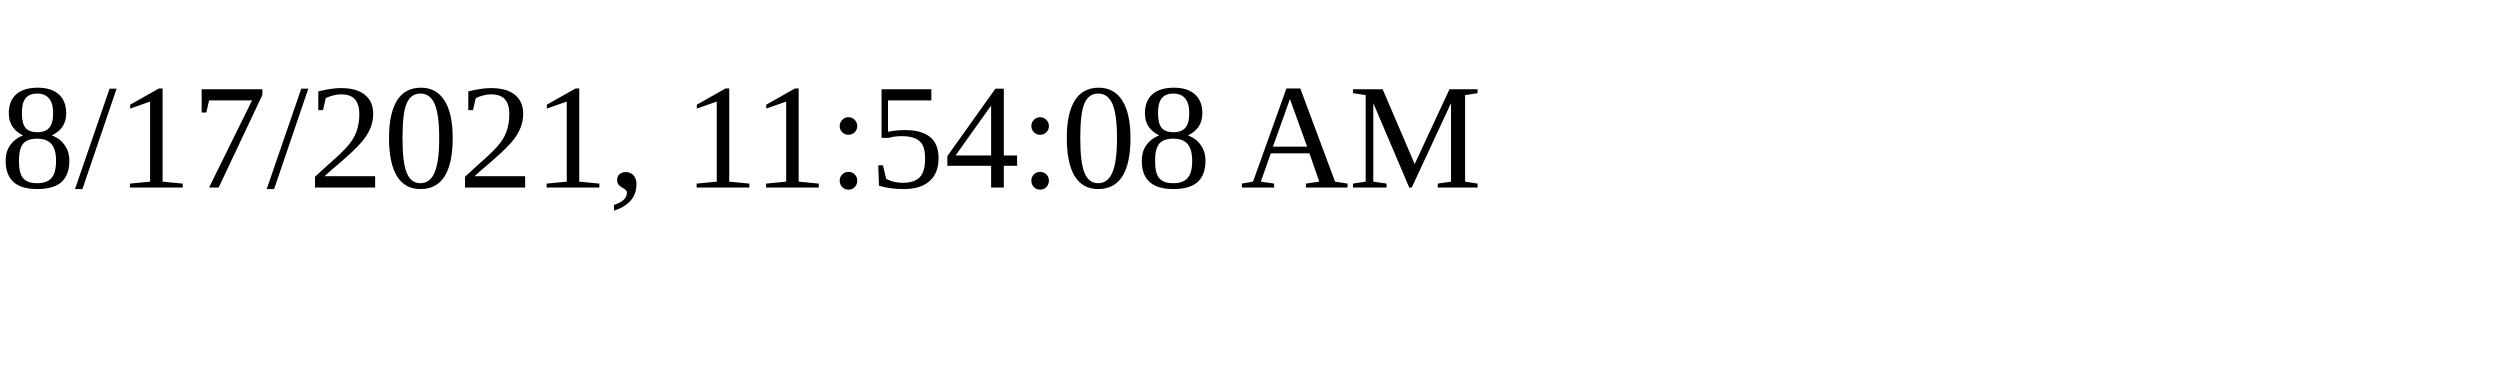
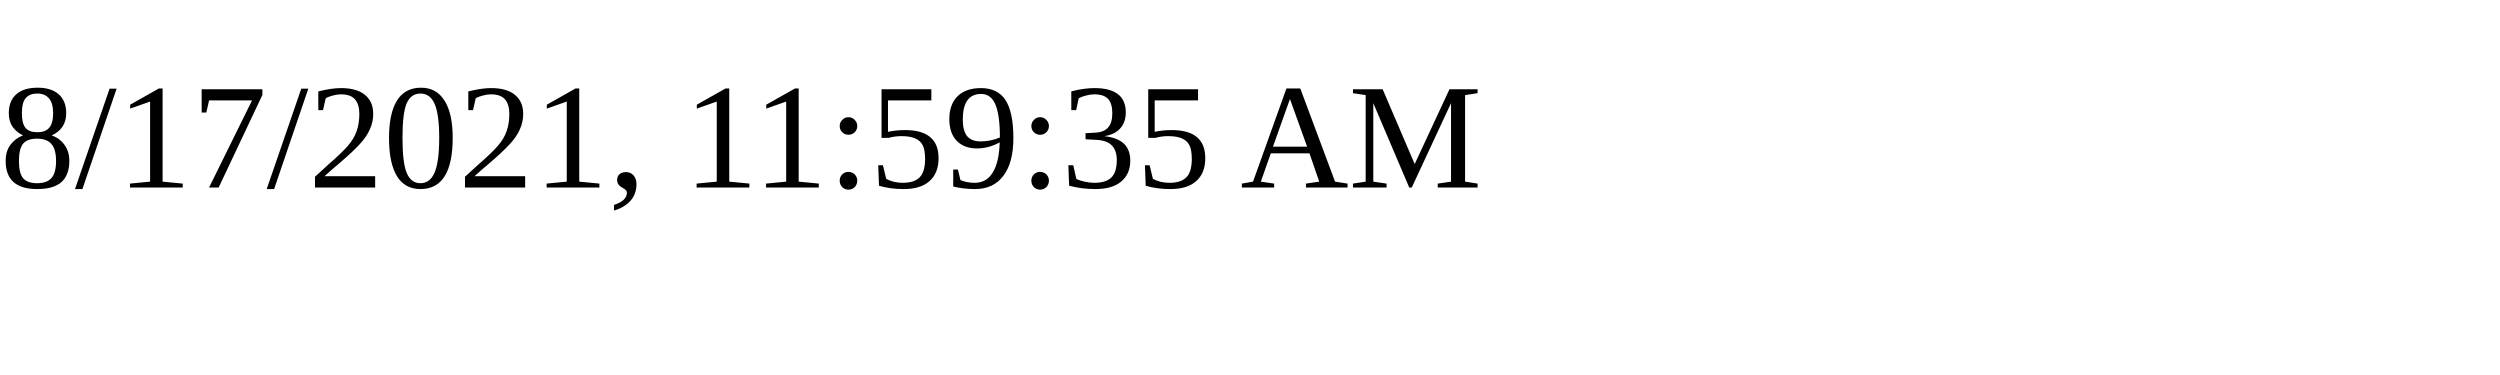
<svg xmlns="http://www.w3.org/2000/svg" height="30" width="200">
-   <text x="0" y="15">8/17/2021, 11:54:08 AM</text>
+   <text x="0" y="15">8/17/2021, 11:59:35 AM</text>
</svg>
